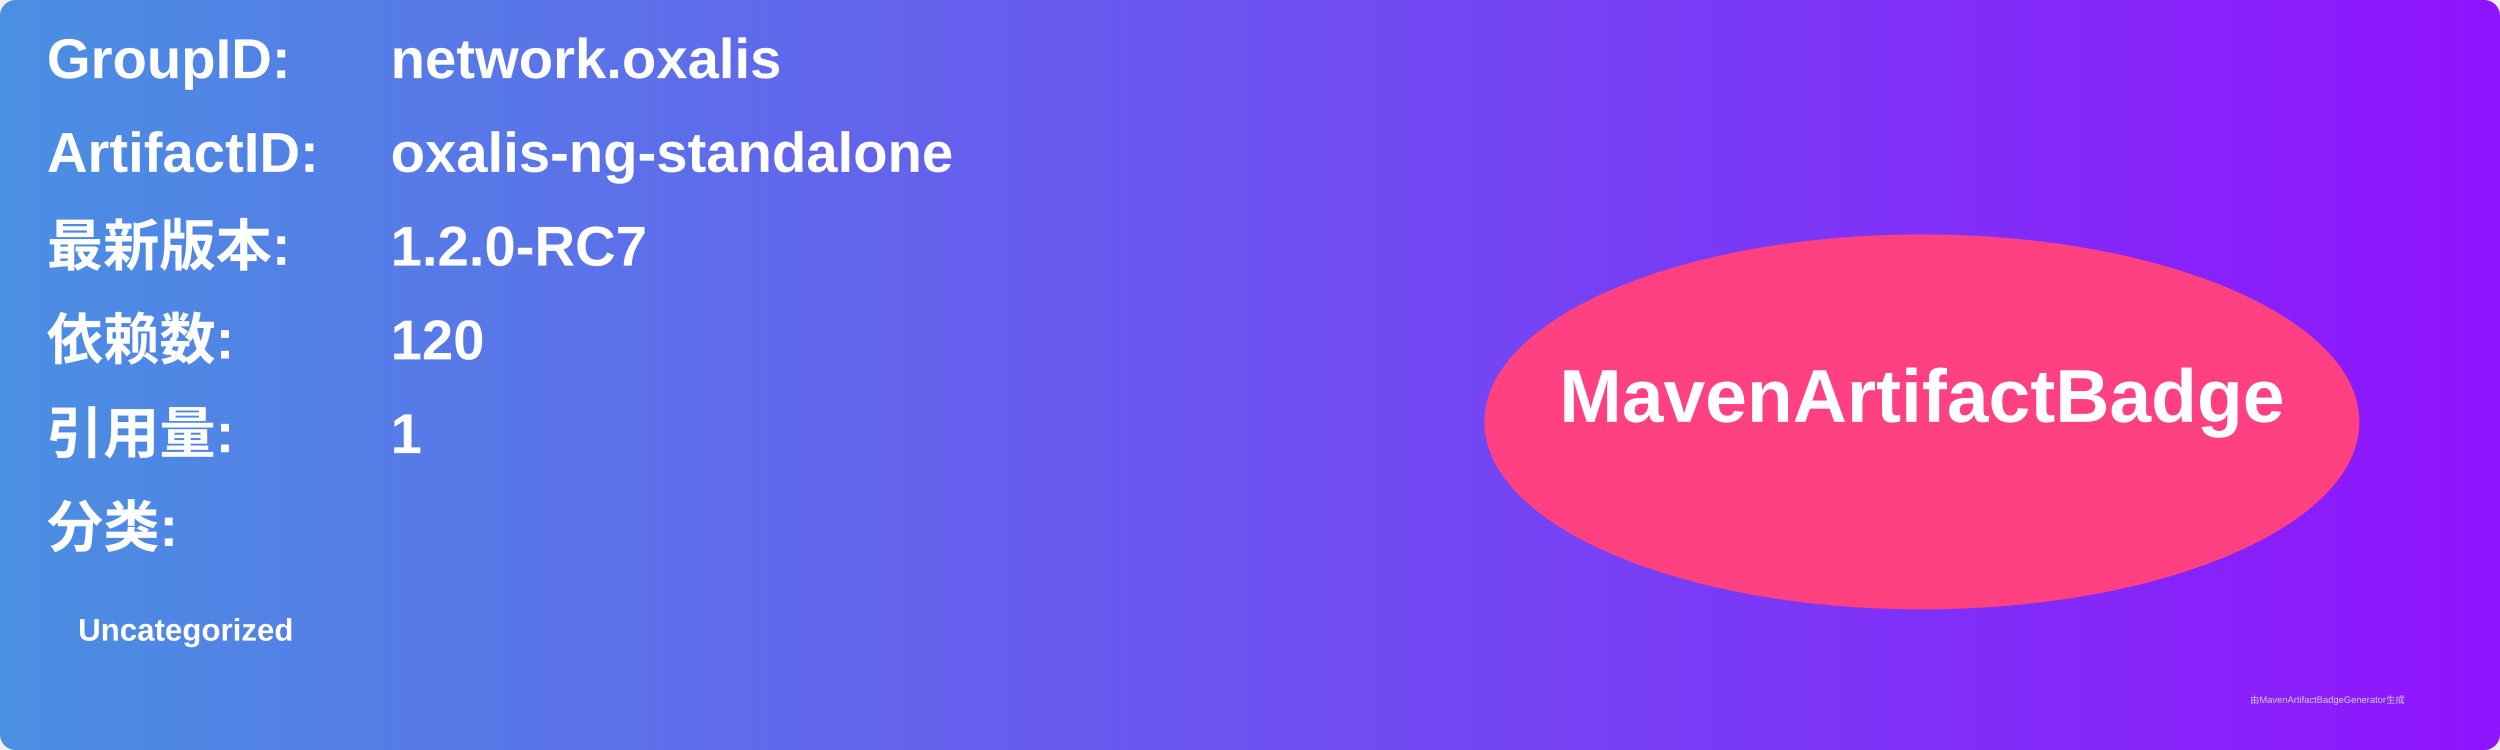
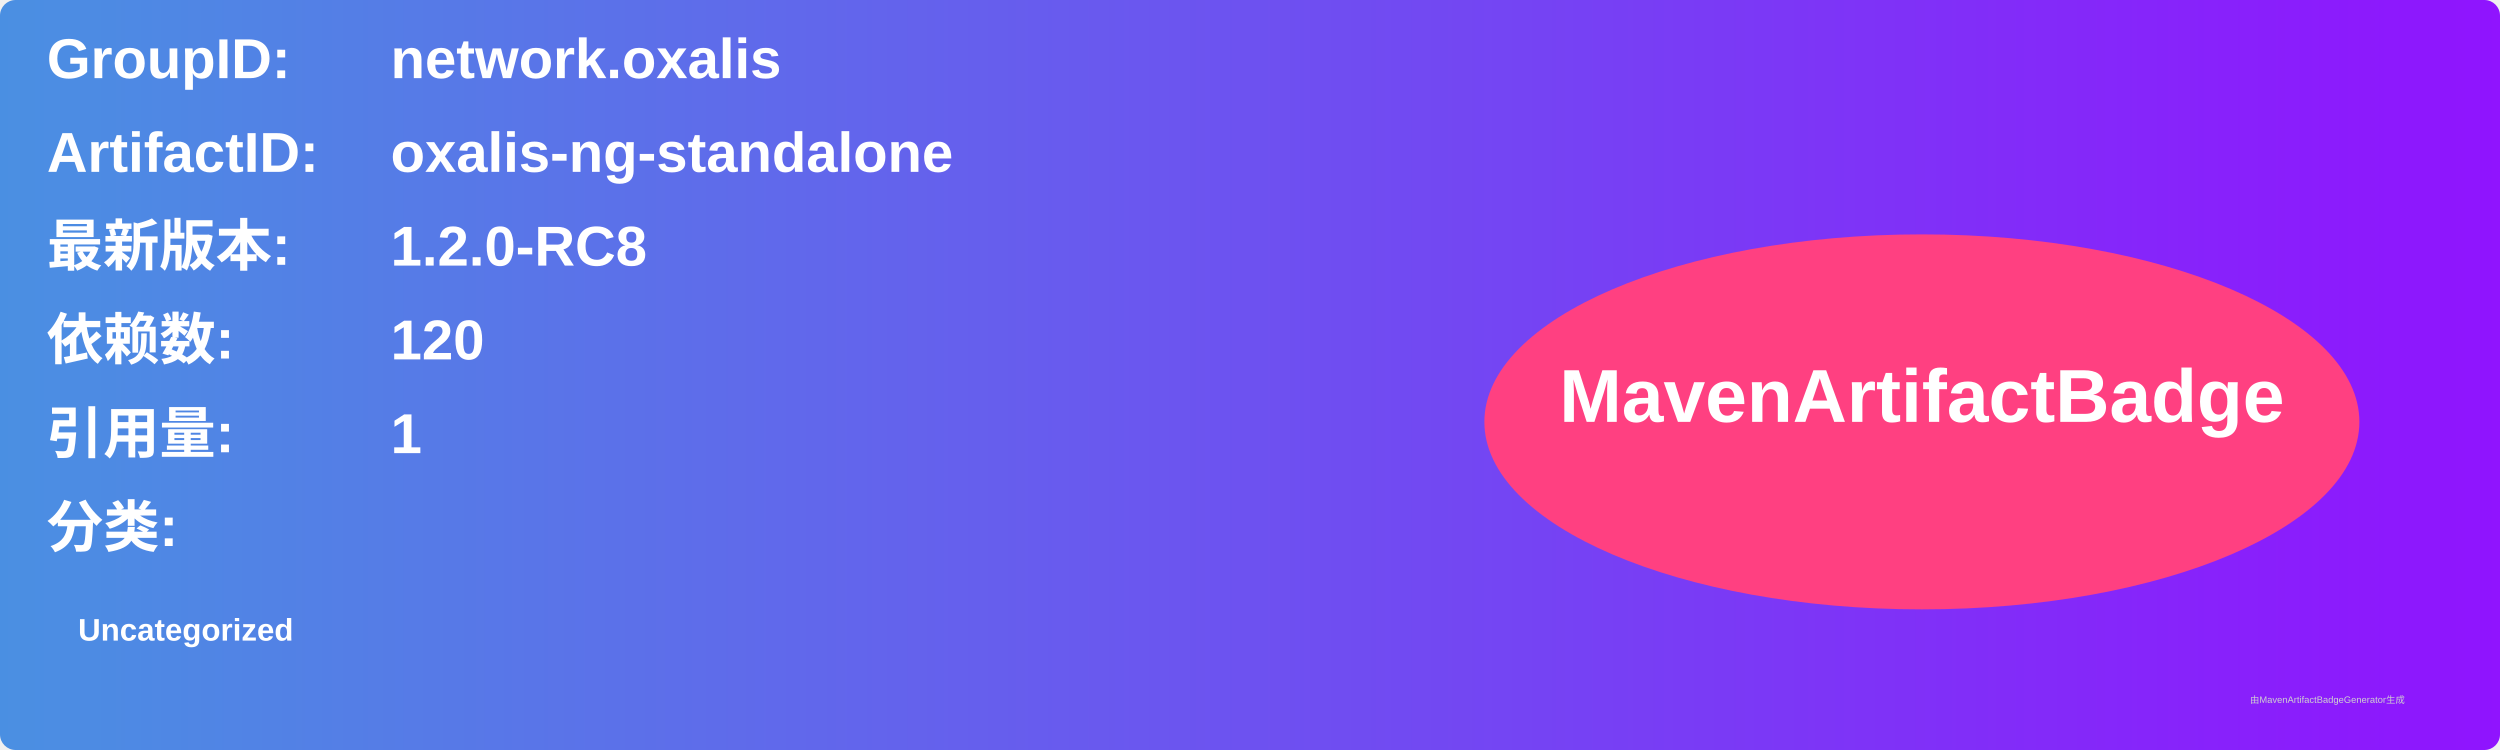
<svg xmlns="http://www.w3.org/2000/svg" width="800" height="240" viewBox="0 0 800 240">
  <linearGradient id="grad" x1="0%" y1="0%" x2="100%" y2="0%">
    <stop offset="0%" stop-color="#4a90e2" />
    <stop offset="100%" stop-color="#9013fe" />
  </linearGradient>
  <rect width="100%" height="100%" rx="5" ry="5" fill="url(#grad)" />
  <g transform="translate(15, 15)">
    <text x="0" y="10" font-family="Arial" font-size="18" fill="white" font-weight="bold" width="260">GroupID:</text>
    <text x="110" y="10" font-family="Arial" font-size="18" fill="white" font-weight="bold" width="460">network.oxalis</text>
    <text x="0" y="40" font-family="Arial" font-size="18" fill="white" font-weight="bold" width="260">ArtifactID:</text>
    <text x="110" y="40" font-family="Arial" font-size="18" fill="white" font-weight="bold" width="460">oxalis-ng-standalone</text>
    <text x="0" y="70" font-family="Arial" font-size="18" fill="white" font-weight="bold">最新版本:</text>
    <text x="110" y="70" font-family="Arial" font-size="18" fill="white" font-weight="bold">
-       <tspan font-weight="bold">1.2.0-RC7</tspan>
+       <tspan font-weight="bold">1.2.0-RC8</tspan>
    </text>
    <text x="0" y="100" font-family="Arial" font-size="18" fill="white" font-weight="bold">依赖数: </text>
    <text x="110" y="100" font-family="Arial" font-size="18" fill="white">
      <tspan font-weight="bold">120</tspan>
    </text>
    <text x="0" y="130" font-family="Arial" font-size="18" fill="white" font-weight="bold">引用量: </text>
    <text x="110" y="130" font-family="Arial" font-size="18" fill="white">
      <tspan font-weight="bold">1</tspan>
    </text>
    <text x="0" y="160" font-family="Arial" font-size="18" fill="white" font-weight="bold">分类:</text>
    <text x="10" y="190" font-family="Arial" font-size="10" fill="white">
      <tspan font-weight="bold">Uncategorized</tspan>
    </text>
    <ellipse cx="600" cy="120" rx="140" ry="60" fill="#ff4081" />
    <text x="600" y="120" text-anchor="middle" font-family="Arial" font-size="24" fill="white" font-weight="bold">MavenArtifactBadge</text>
  </g>
  <text x="720" y="225" font-family="Arial" font-size="3" fill="#d0d0d0">由MavenArtifactBadgeGenerator生成</text>
</svg>
